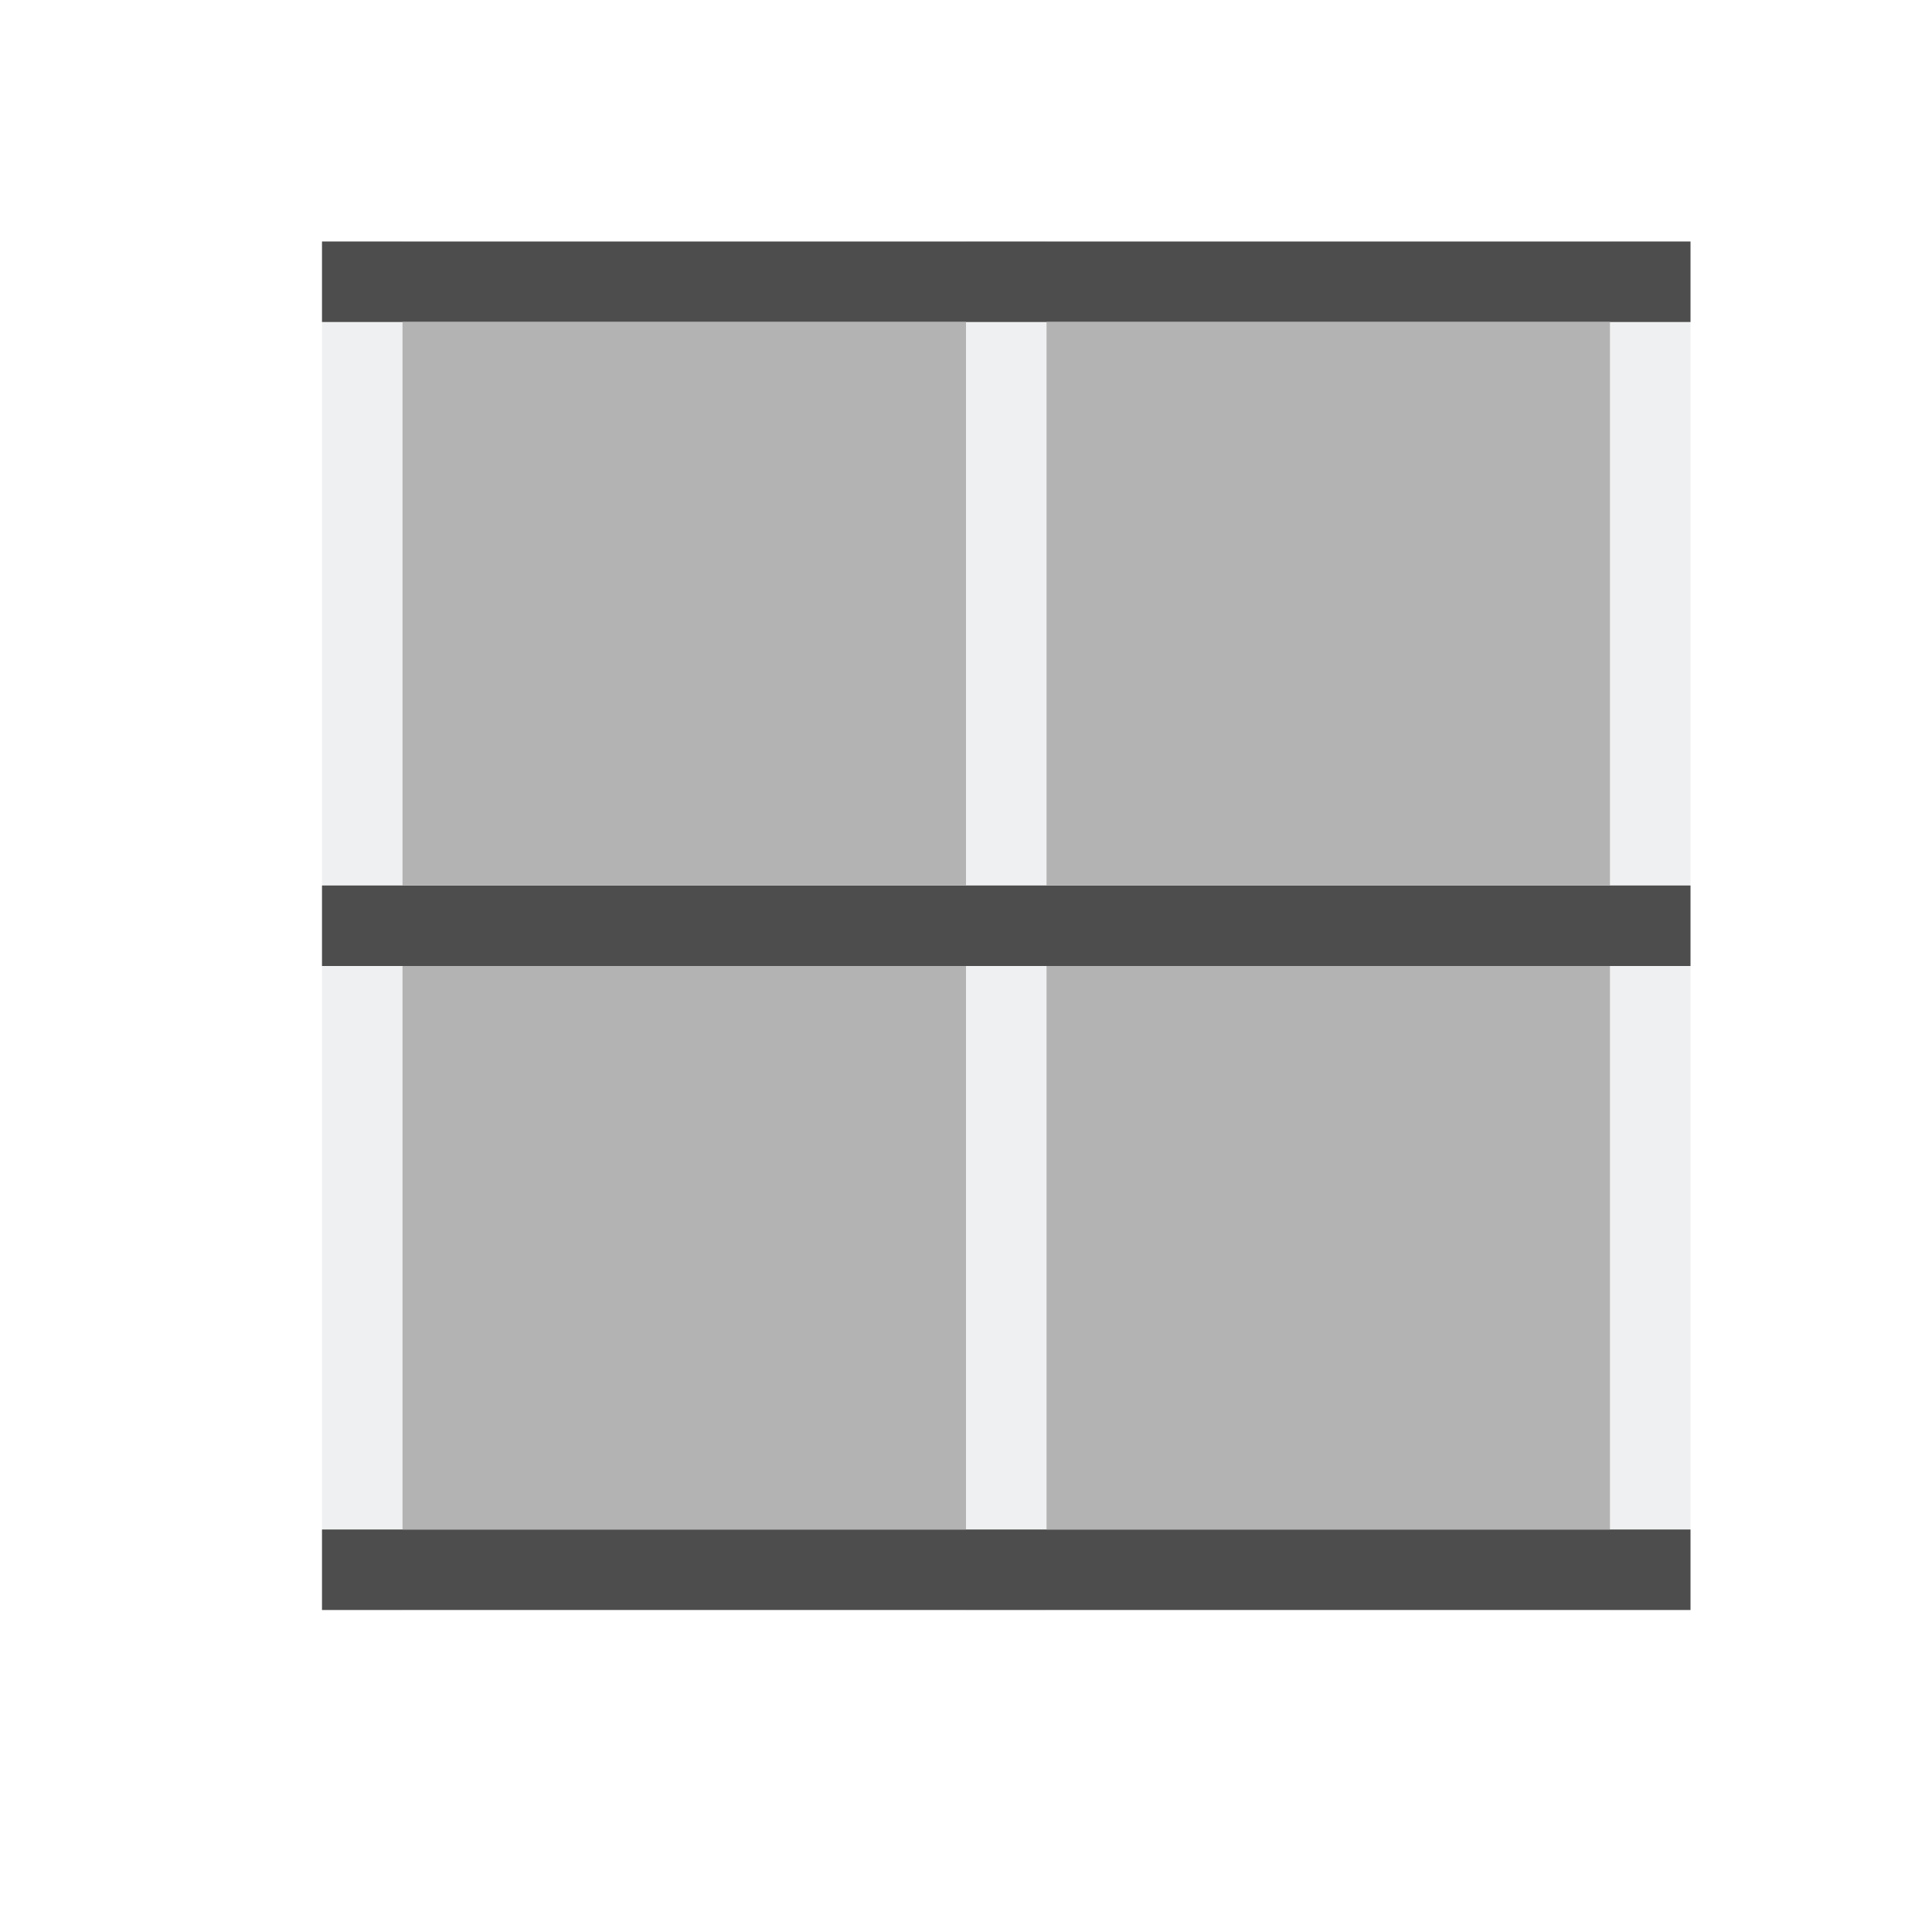
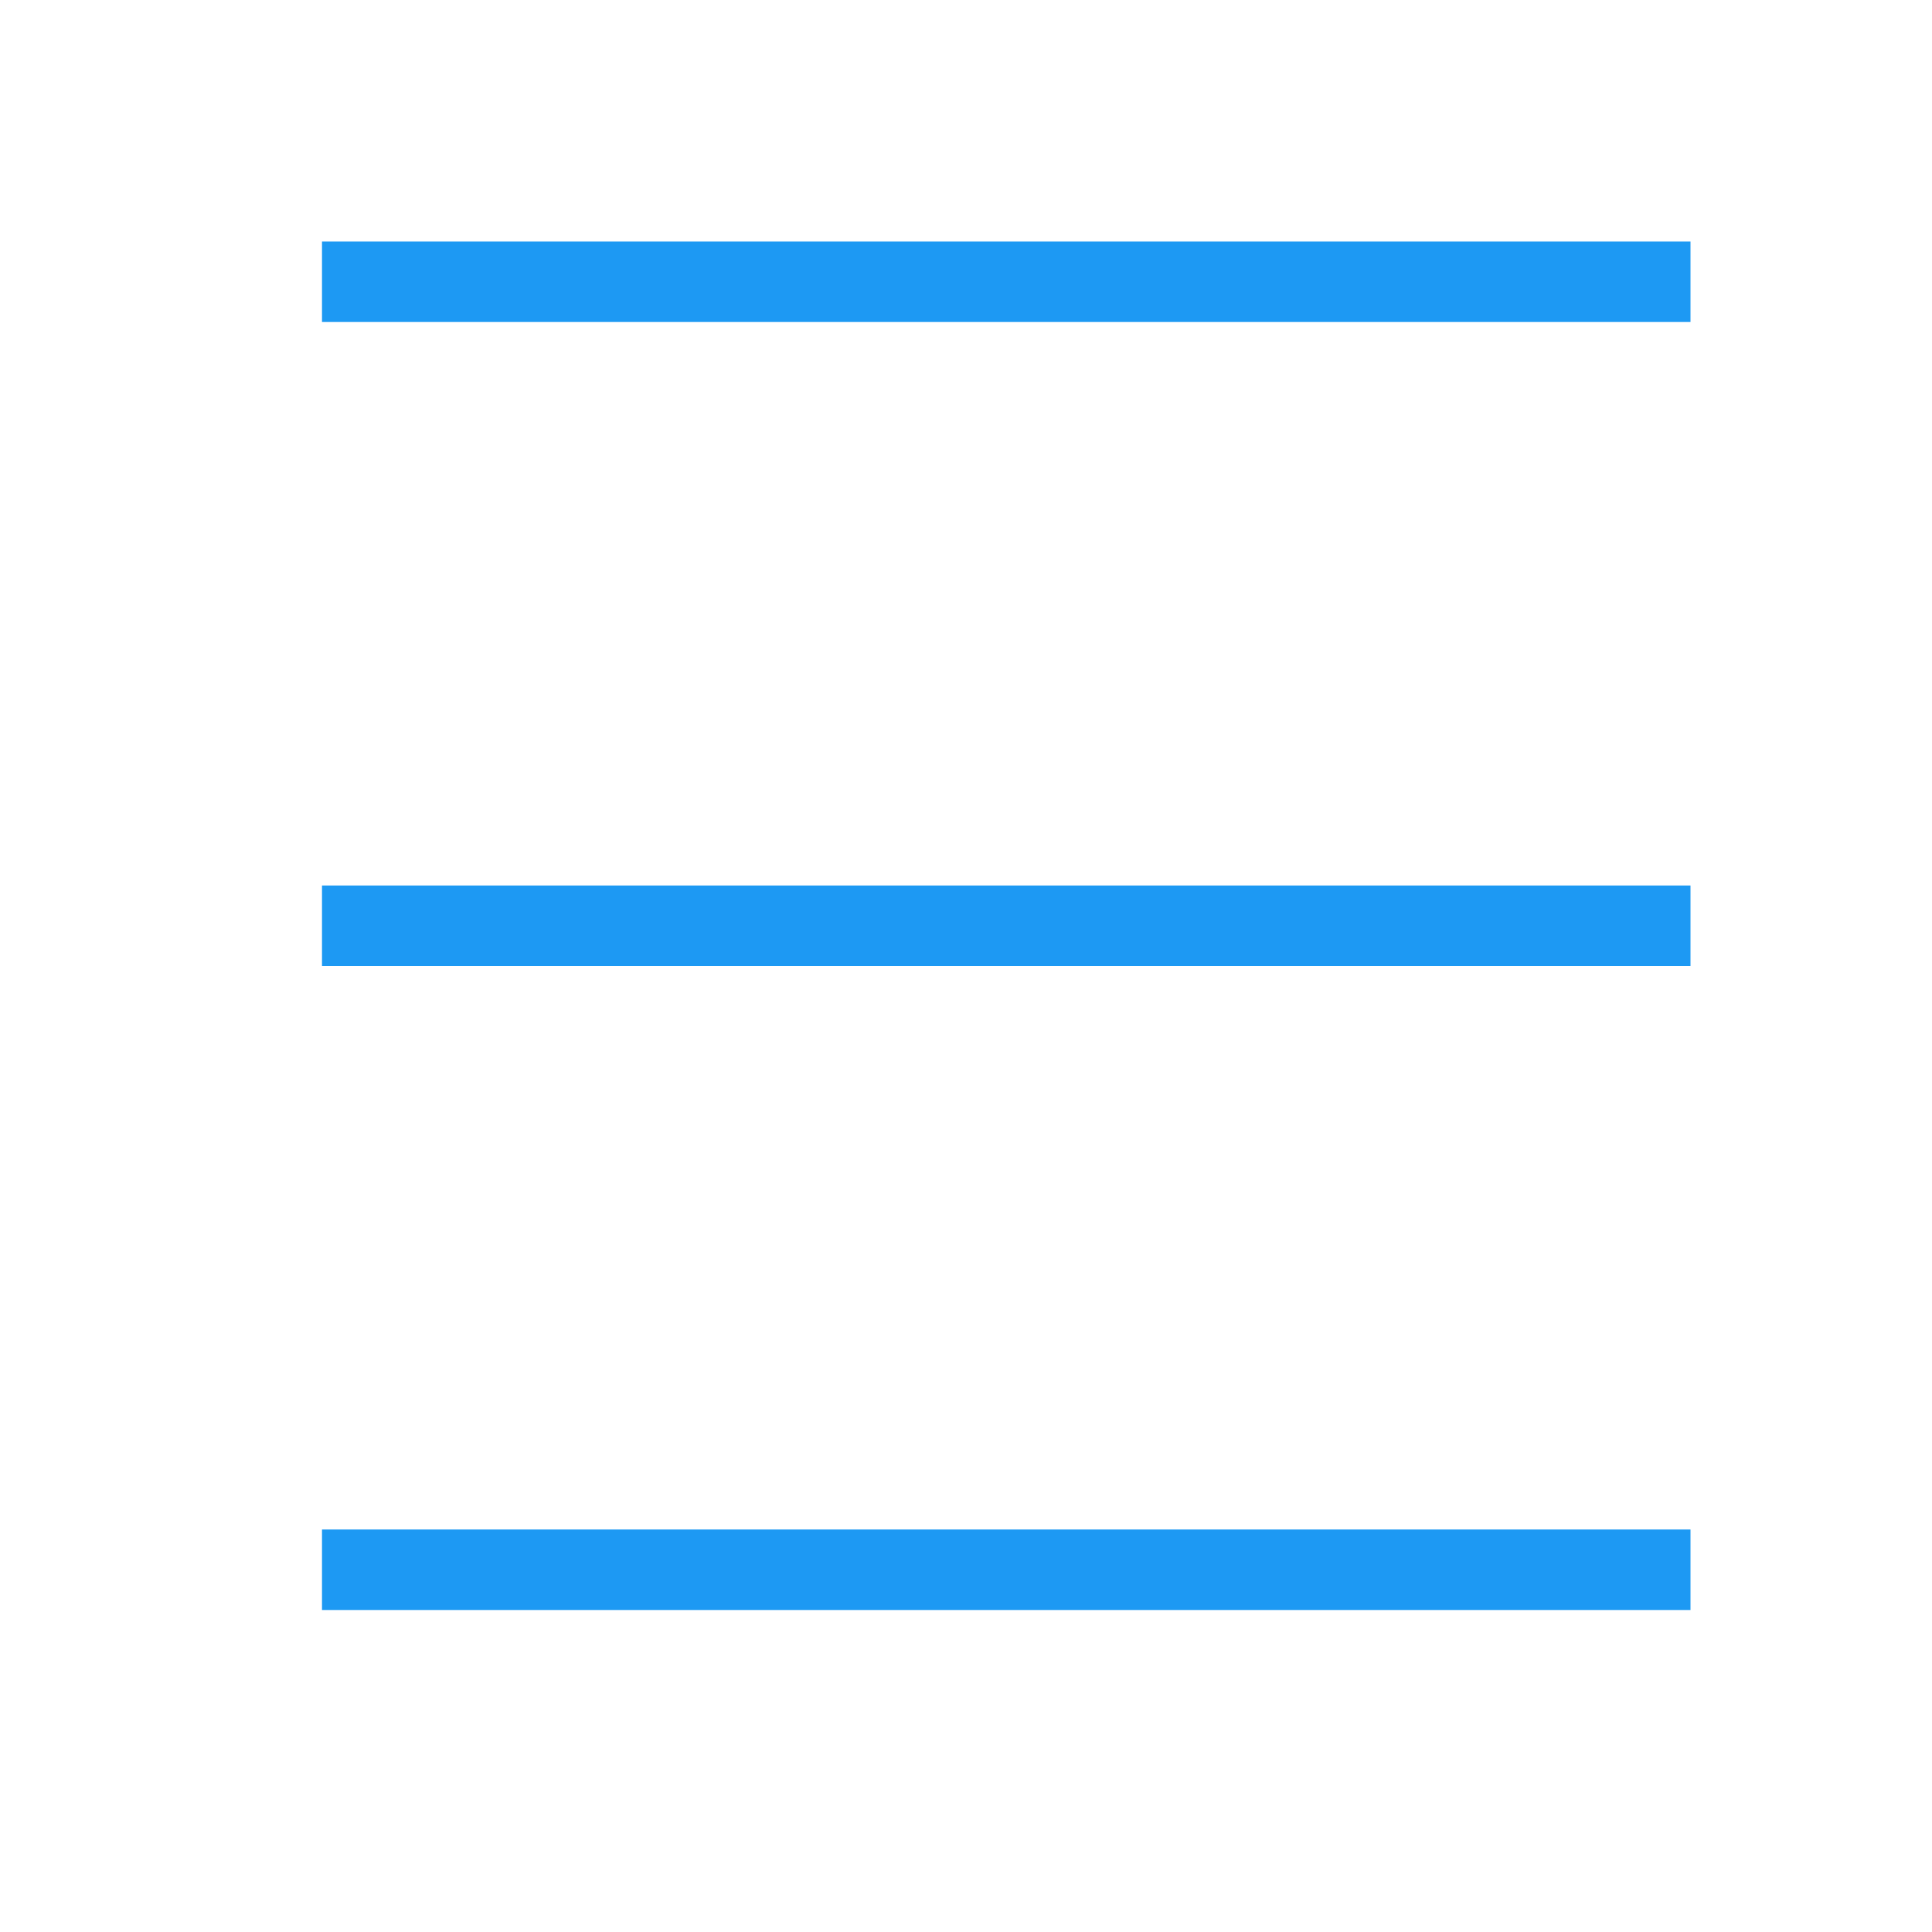
<svg xmlns="http://www.w3.org/2000/svg" width="24" height="24" id="svg2" version="1.1" viewBox="0 0 24 24">
  <defs id="defs4" />
  <g id="layer1" transform="translate(1,-1029.362)">
-     <rect style="color:#000000;fill:#eff0f1;fill-opacity:1;fill-rule:nonzero;stroke:none;stroke-width:2;marker:none;visibility:visible;display:inline;overflow:visible;enable-background:accumulate" id="rect2994" width="17" height="1" x="1032.362" y="-20" transform="matrix(0,1,-1,0,0,0)" />
-     <rect style="color:#000000;fill:#eff0f1;fill-opacity:1;fill-rule:nonzero;stroke:none;stroke-width:2;marker:none;visibility:visible;display:inline;overflow:visible;enable-background:accumulate" id="rect2994-0" width="17" height="1" x="1032.362" y="-4" transform="matrix(0,1,-1,0,0,0)" />
-     <rect style="color:#000000;fill:#eff0f1;fill-opacity:1;fill-rule:nonzero;stroke:none;stroke-width:2;marker:none;visibility:visible;display:inline;overflow:visible;enable-background:accumulate" id="rect2994-5" width="17" height="1" x="1032.362" y="-12" transform="matrix(0,1,-1,0,0,0)" />
-     <rect style="color:#000000;fill:#4d4d4d;fill-opacity:1;fill-rule:nonzero;stroke:none;stroke-width:2;marker:none;visibility:visible;display:inline;overflow:visible;enable-background:accumulate" id="rect2994-2" width="17" height="1" x="-20" y="-1049.362" transform="scale(-1,-1)" />
-     <rect style="color:#000000;fill:#4d4d4d;fill-opacity:1;fill-rule:nonzero;stroke:none;stroke-width:2;marker:none;visibility:visible;display:inline;overflow:visible;enable-background:accumulate" id="rect2994-03" width="17" height="1" x="-20" y="-1033.362" transform="scale(-1,-1)" />
-     <rect style="color:#000000;fill:#4d4d4d;fill-opacity:1;fill-rule:nonzero;stroke:none;stroke-width:2;marker:none;visibility:visible;display:inline;overflow:visible;enable-background:accumulate" id="rect2994-2-4" width="17" height="1" x="-20" y="-1041.362" transform="scale(-1,-1)" />
-     <rect style="color:#000000;fill:#b3b3b3;fill-opacity:1;fill-rule:nonzero;stroke:none;stroke-width:2;marker:none;visibility:visible;display:inline;overflow:visible;enable-background:accumulate" id="rect3832" width="7" height="7" x="1033.362" y="-19" transform="matrix(0,1,-1,0,0,0)" />
-     <rect style="color:#000000;fill:#b3b3b3;fill-opacity:1;fill-rule:nonzero;stroke:none;stroke-width:2;marker:none;visibility:visible;display:inline;overflow:visible;enable-background:accumulate" id="rect3834" width="7" height="7" x="1041.362" y="-19" transform="matrix(0,1,-1,0,0,0)" />
-     <rect style="color:#000000;fill:#b3b3b3;fill-opacity:1;fill-rule:nonzero;stroke:none;stroke-width:2;marker:none;visibility:visible;display:inline;overflow:visible;enable-background:accumulate" id="rect3836" width="7" height="7" x="1041.362" y="-11" transform="matrix(0,1,-1,0,0,0)" />
-     <rect style="color:#000000;fill:#b3b3b3;fill-opacity:1;fill-rule:nonzero;stroke:none;stroke-width:2;marker:none;visibility:visible;display:inline;overflow:visible;enable-background:accumulate" id="rect3838" width="7" height="7" x="1033.362" y="-11" transform="matrix(0,1,-1,0,0,0)" />
+     <rect style="color:#000000;fill:#1d99f3;fill-opacity:1;fill-rule:nonzero;stroke:none;stroke-width:2;marker:none;visibility:visible;display:inline;overflow:visible;enable-background:accumulate" id="rect2994-2" width="17" height="1" x="-20" y="-1049.362" transform="scale(-1,-1)" />
+     <rect style="color:#000000;fill:#1d99f3;fill-opacity:1;fill-rule:nonzero;stroke:none;stroke-width:2;marker:none;visibility:visible;display:inline;overflow:visible;enable-background:accumulate" id="rect2994-03" width="17" height="1" x="-20" y="-1033.362" transform="scale(-1,-1)" />
+     <rect style="color:#000000;fill:#1d99f3;fill-opacity:1;fill-rule:nonzero;stroke:none;stroke-width:2;marker:none;visibility:visible;display:inline;overflow:visible;enable-background:accumulate" id="rect2994-2-4" width="17" height="1" x="-20" y="-1041.362" transform="scale(-1,-1)" />
  </g>
</svg>
